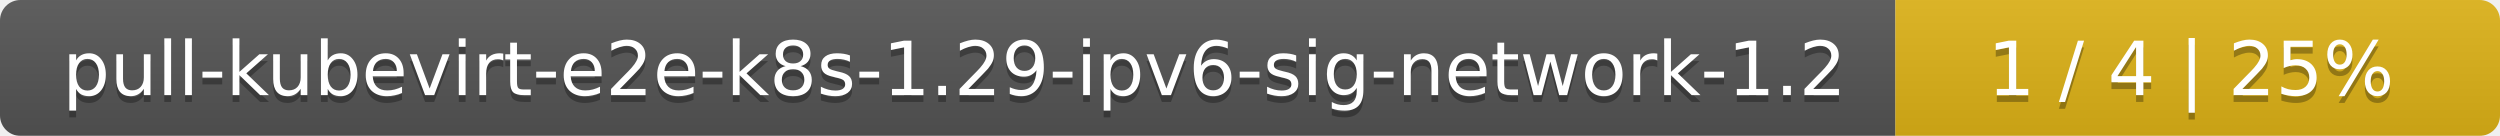
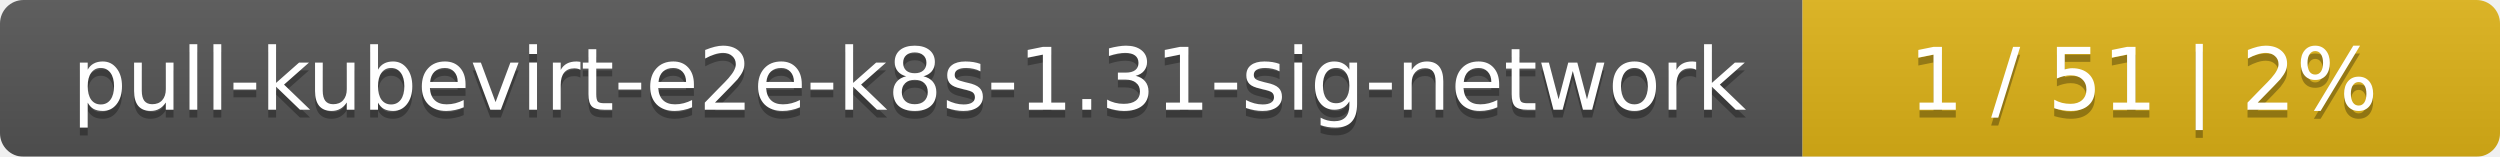
- <svg xmlns="http://www.w3.org/2000/svg" width="368" height="20">
+ <svg xmlns="http://www.w3.org/2000/svg" width="319" height="20">
  <linearGradient id="smooth" x2="0" y2="100%">
    <stop offset="0" stop-color="#bbb" stop-opacity=".1" />
    <stop offset="1" stop-opacity=".1" />
  </linearGradient>
  <mask id="round">
-     <rect width="368" height="20" rx="3" fill="#fff" />
+     <rect width="319" height="20" rx="3" fill="#fff" />
  </mask>
  <g mask="url(#round)">
-     <rect width="279" height="20" fill="#555" />
-     <rect x="279" width="89" height="20" fill="#dfb317" />
-     <rect width="368" height="20" fill="url(#smooth)" />
+     <rect width="230" height="20" fill="#555" />
+     <rect x="230" width="89" height="20" fill="#dfb317" />
+     <rect width="319" height="20" fill="url(#smooth)" />
  </g>
  <g fill="#fff" text-anchor="middle" font-family="DejaVu Sans,Verdana,Geneva,sans-serif" font-size="11">
-     <text x="140.5" y="15" fill="#010101" fill-opacity=".3">pull-kubevirt-e2e-k8s-1.29-ipv6-sig-network-1.2</text>
-     <text x="140.5" y="14">pull-kubevirt-e2e-k8s-1.29-ipv6-sig-network-1.2</text>
-     <text x="322.5" y="15" fill="#010101" fill-opacity=".3">1 / 4    |    25%</text>
-     <text x="322.5" y="14">1 / 4    |    25%</text>
+     <text x="116" y="15" fill="#010101" fill-opacity=".3">pull-kubevirt-e2e-k8s-1.31-sig-network</text>
+     <text x="116" y="14">pull-kubevirt-e2e-k8s-1.31-sig-network</text>
+     <text x="273.5" y="15" fill="#010101" fill-opacity=".3">1 / 51    |    2%</text>
+     <text x="273.5" y="14">1 / 51    |    2%</text>
  </g>
</svg>
